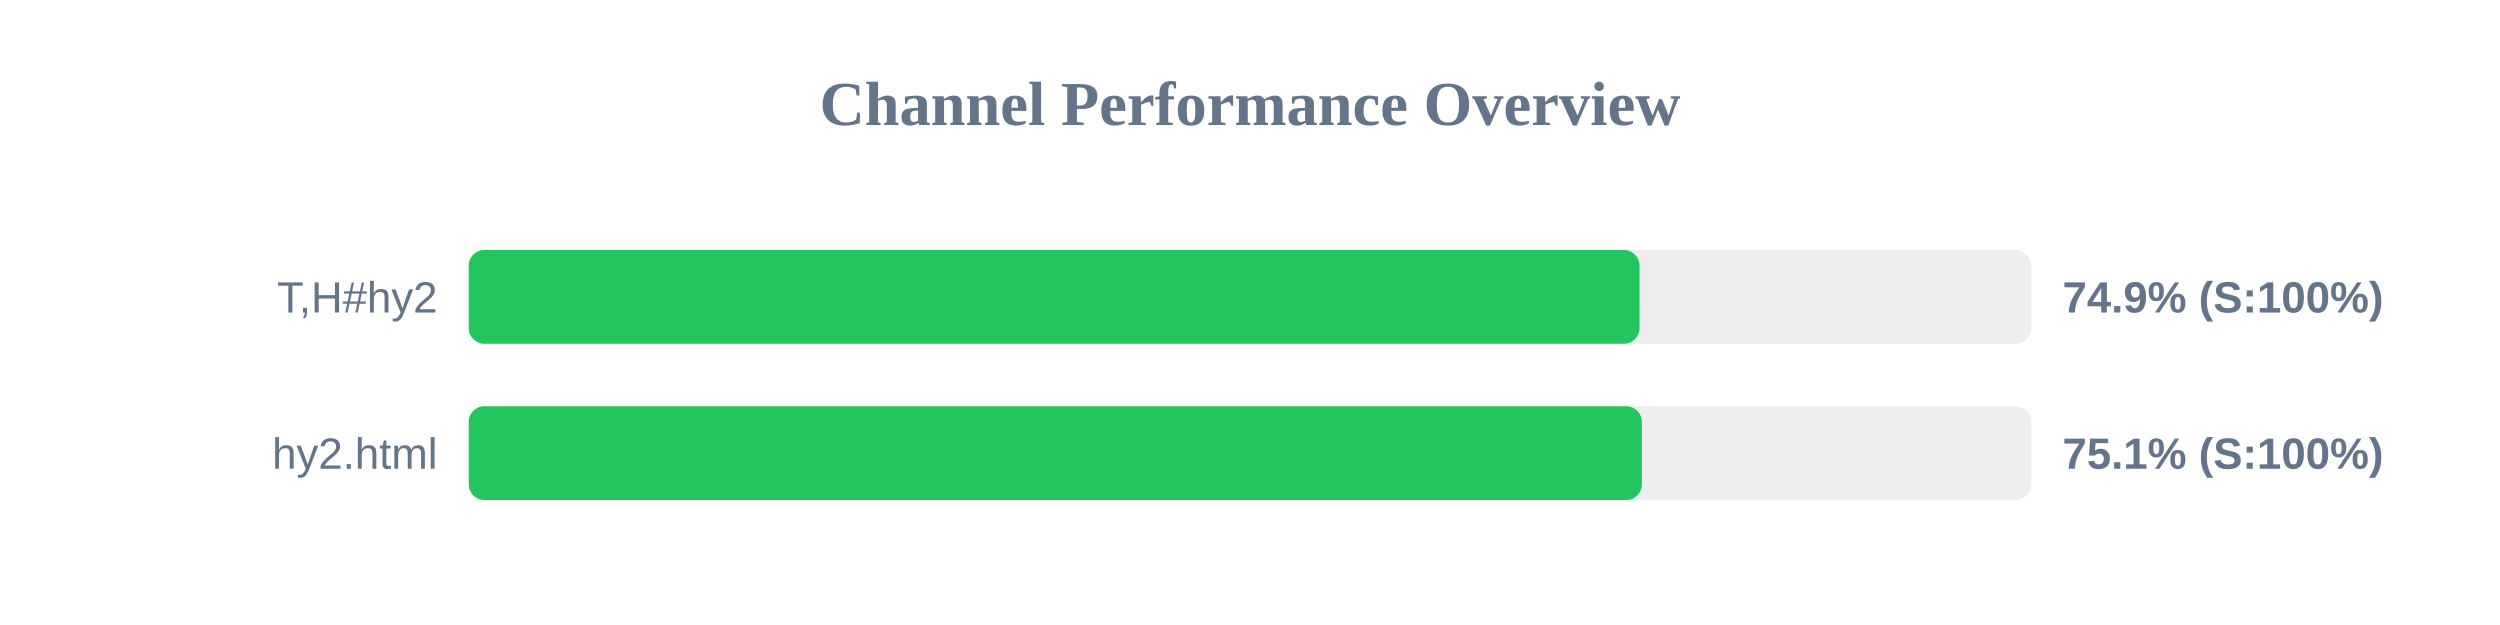
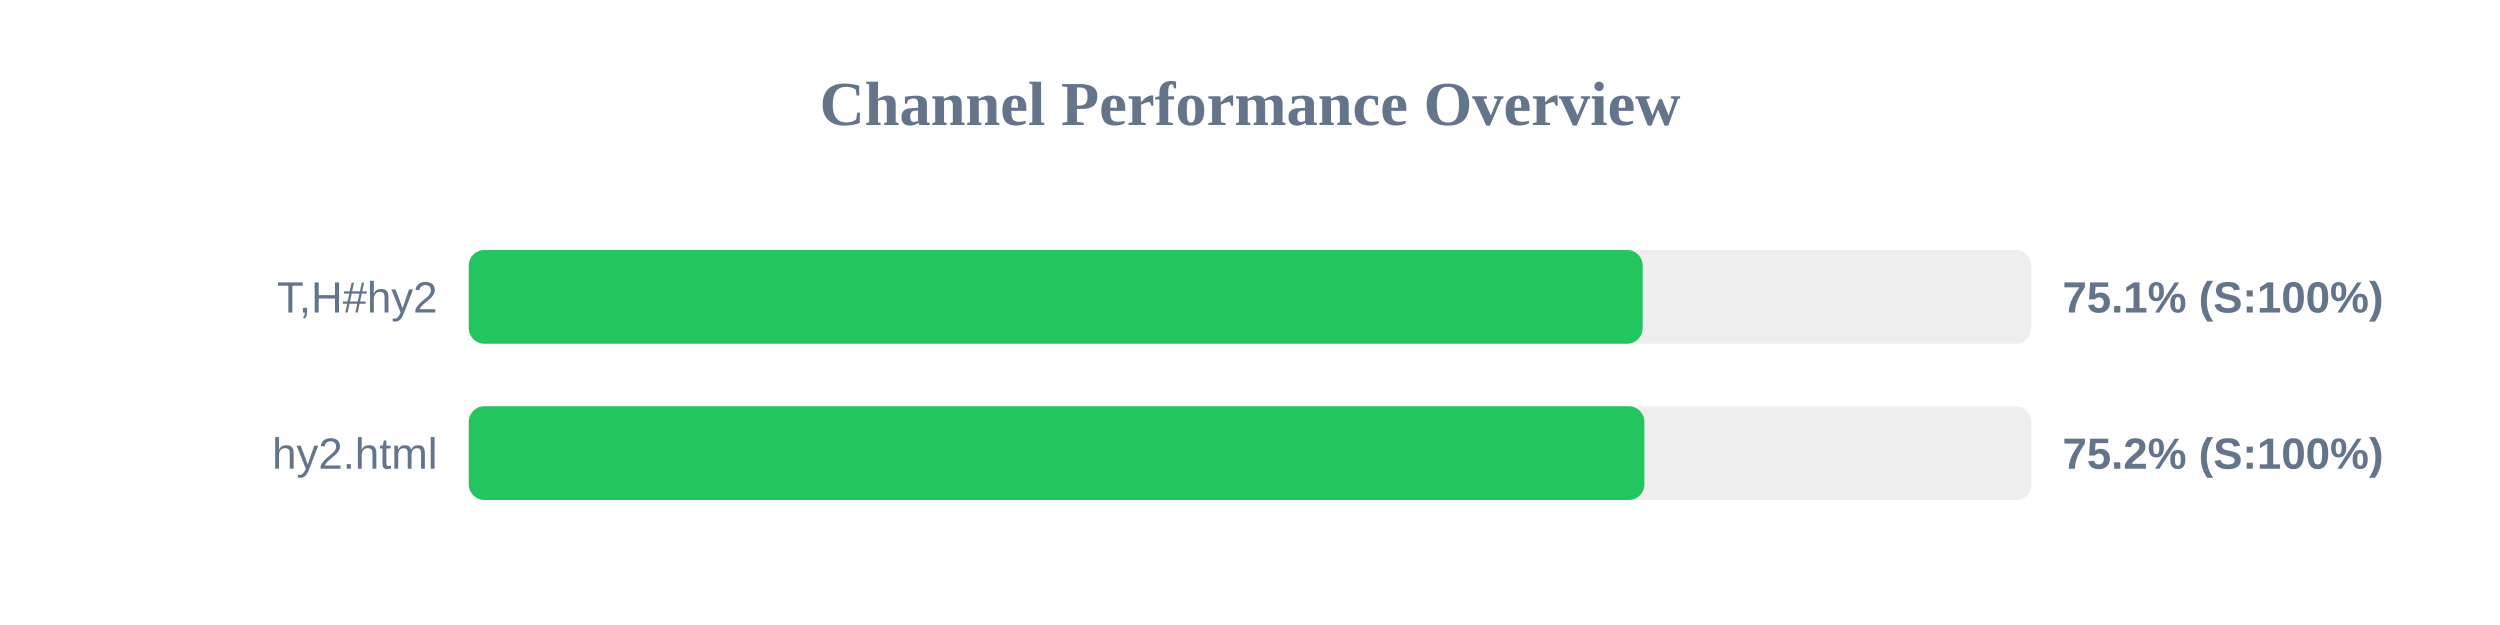
<svg xmlns="http://www.w3.org/2000/svg" width="800" height="200" version="1.1">
  <style>
        .row { font: 14px Arial; fill: #64748b; }
        .score { font: bold 14px Arial; fill: #64748b; }
    </style>
  <text x="400" y="40" text-anchor="middle" font-size="20px" font-weight="bold" fill="#64748b">Channel Performance Overview</text>
  <rect x="150" y="80" width="500" height="30" fill="#eee" rx="5" />
-   <rect x="150" y="80" width="374.65" height="30" fill="#22c55e" rx="5" />
+   <rect x="150" y="80" width="375.65" height="30" fill="#22c55e" rx="5" />
  <text x="140" y="100" text-anchor="end" class="row">T,H#hy2</text>
-   <text x="660" y="100" text-anchor="start" class="score">74.9% (S:100%)</text>
+   <text x="660" y="100" text-anchor="start" class="score">75.1% (S:100%)</text>
  <rect x="150" y="130" width="500" height="30" fill="#eee" rx="5" />
-   <rect x="150" y="130" width="375.4" height="30" fill="#22c55e" rx="5" />
+   <rect x="150" y="130" width="376.2" height="30" fill="#22c55e" rx="5" />
  <text x="140" y="150" text-anchor="end" class="row">hy2.html</text>
-   <text x="660" y="150" text-anchor="start" class="score">75.1% (S:100%)</text>
+   <text x="660" y="150" text-anchor="start" class="score">75.2% (S:100%)</text>
</svg>
